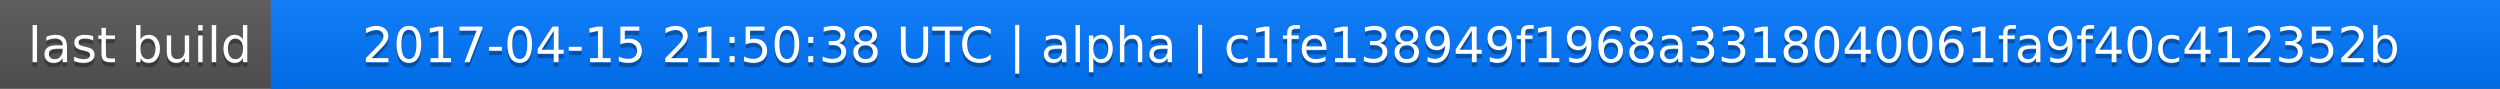
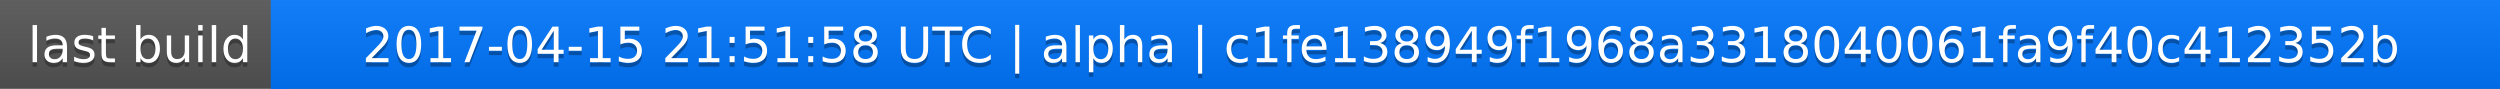
<svg xmlns="http://www.w3.org/2000/svg" width="563" height="20">
  <linearGradient id="a" x2="0" y2="100%">
    <stop offset="0" stop-color="#bbb" stop-opacity=".1" />
    <stop offset="1" stop-opacity=".1" />
  </linearGradient>
  <rect rx="0" width="563" height="20" fill="#555" />
  <rect rx="0" x="61" width="502" height="20" fill="#07f" />
  <path fill="#07f" d="M61 0h4v20h-4z" />
  <rect rx="0" width="563" height="20" fill="url(#a)" />
  <g fill="#fff" text-anchor="middle" font-family="DejaVu Sans,Verdana,Geneva,sans-serif" font-size="11">
    <text x="31.5" y="15" fill="#010101" fill-opacity=".3">last build</text>
    <text x="31.5" y="14">last build</text>
-     <text x="311" y="15" fill="#010101" fill-opacity=".3">2017-04-15 21:50:38 UTC | alpha | c1fe138949f1968a3318040061fa9f40c412352b</text>
-     <text x="311" y="14">2017-04-15 21:50:38 UTC | alpha | c1fe138949f1968a3318040061fa9f40c412352b</text>
+     <text x="311" y="15" fill="#010101" fill-opacity=".3">2017-04-15 21:51:58 UTC | alpha | c1fe138949f1968a3318040061fa9f40c412352b</text>
+     <text x="311" y="14">2017-04-15 21:51:58 UTC | alpha | c1fe138949f1968a3318040061fa9f40c412352b</text>
  </g>
</svg>
